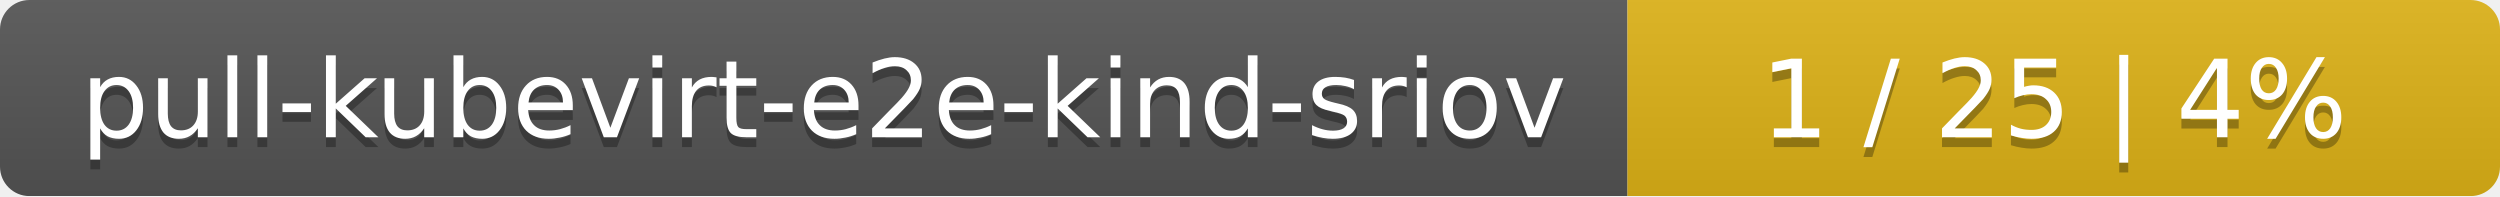
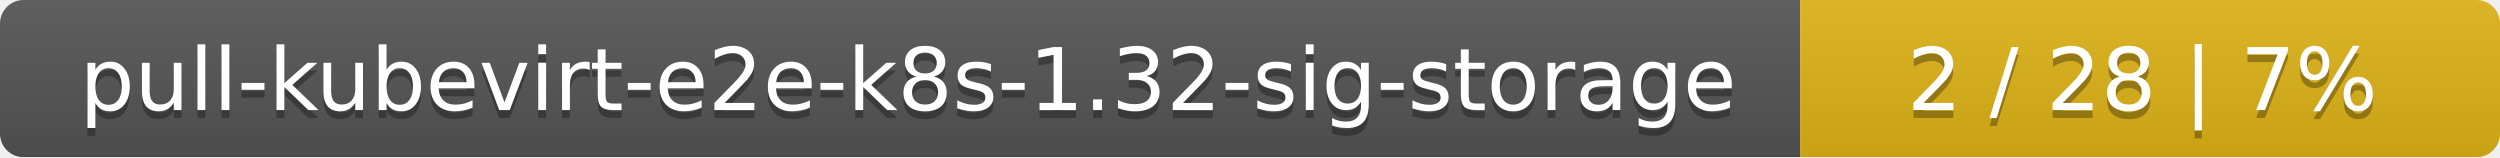
- <svg xmlns="http://www.w3.org/2000/svg" width="255" height="20">
+ <svg xmlns="http://www.w3.org/2000/svg" width="318" height="20">
  <linearGradient id="smooth" x2="0" y2="100%">
    <stop offset="0" stop-color="#bbb" stop-opacity=".1" />
    <stop offset="1" stop-opacity=".1" />
  </linearGradient>
  <mask id="round">
-     <rect width="255" height="20" rx="3" fill="#fff" />
+     <rect width="318" height="20" rx="3" fill="#fff" />
  </mask>
  <g mask="url(#round)">
-     <rect width="166" height="20" fill="#555" />
-     <rect x="166" width="89" height="20" fill="#dfb317" />
-     <rect width="255" height="20" fill="url(#smooth)" />
+     <rect width="229" height="20" fill="#555" />
+     <rect x="229" width="89" height="20" fill="#dfb317" />
+     <rect width="318" height="20" fill="url(#smooth)" />
  </g>
  <g fill="#fff" text-anchor="middle" font-family="DejaVu Sans,Verdana,Geneva,sans-serif" font-size="11">
-     <text x="84" y="15" fill="#010101" fill-opacity=".3">pull-kubevirt-e2e-kind-sriov</text>
-     <text x="84" y="14">pull-kubevirt-e2e-kind-sriov</text>
-     <text x="209.5" y="15" fill="#010101" fill-opacity=".3">1 / 25    |    4%</text>
-     <text x="209.5" y="14">1 / 25    |    4%</text>
+     <text x="115.5" y="15" fill="#010101" fill-opacity=".3">pull-kubevirt-e2e-k8s-1.32-sig-storage</text>
+     <text x="115.5" y="14">pull-kubevirt-e2e-k8s-1.32-sig-storage</text>
+     <text x="272.5" y="15" fill="#010101" fill-opacity=".3">2 / 28    |    7%</text>
+     <text x="272.5" y="14">2 / 28    |    7%</text>
  </g>
</svg>
